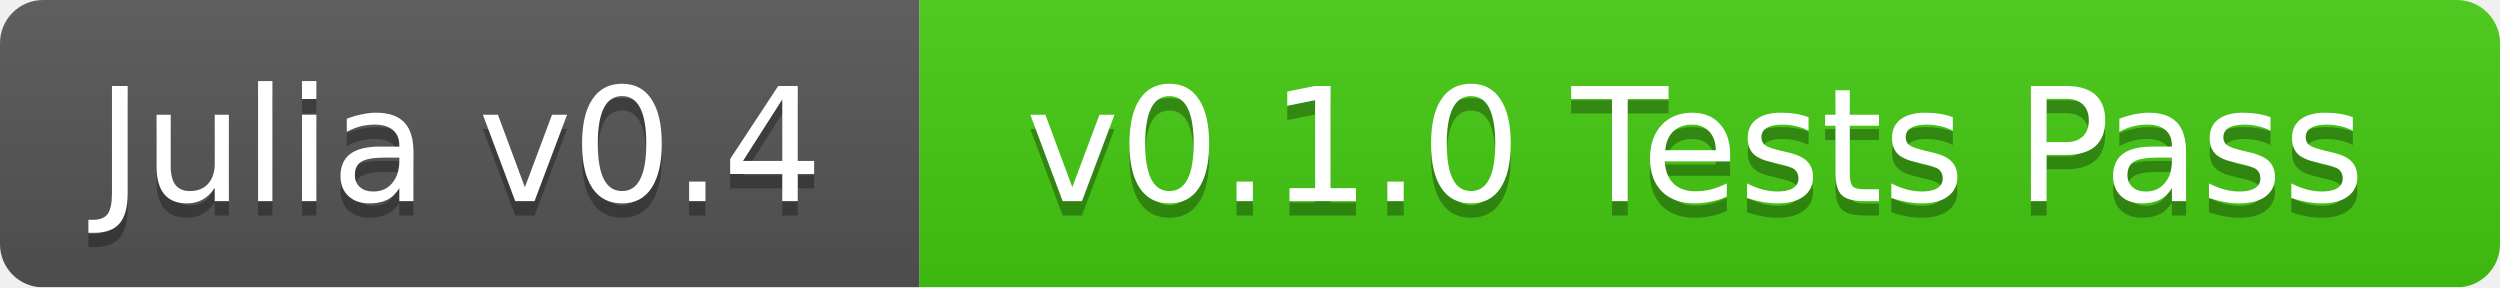
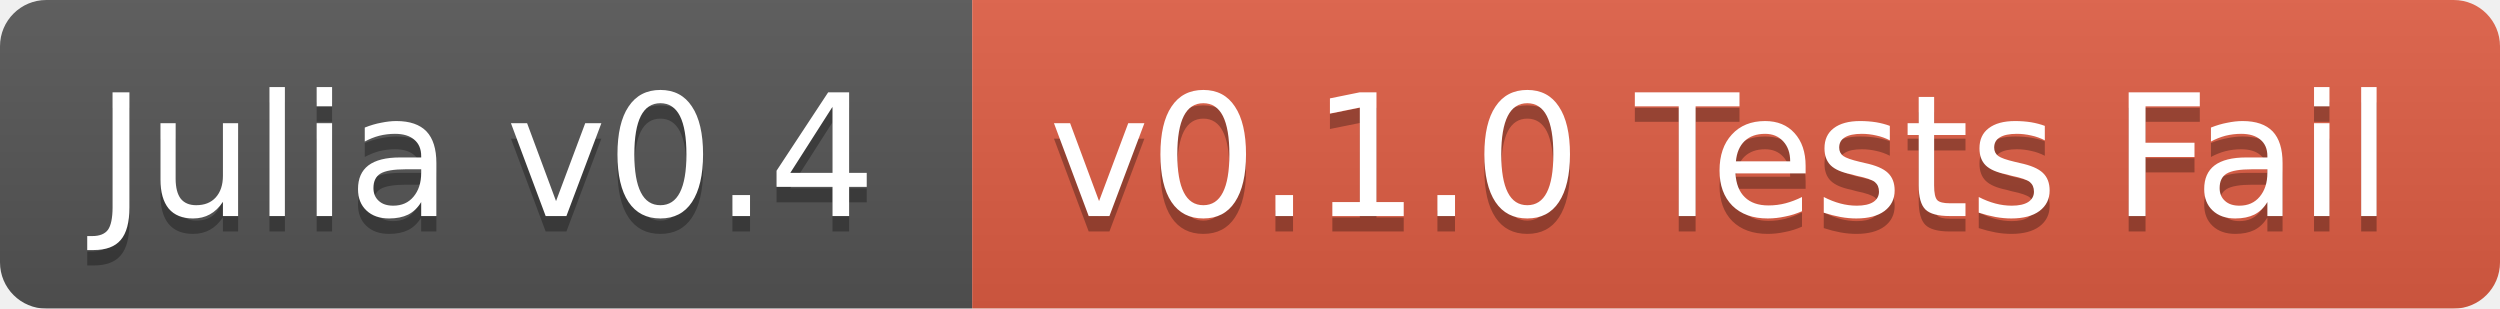
- <svg xmlns="http://www.w3.org/2000/svg" width="174" height="20">
+ <svg xmlns="http://www.w3.org/2000/svg" width="162" height="20">
  <linearGradient id="b" x2="0" y2="100%">
    <stop offset="0" stop-color="#bbb" stop-opacity=".1" />
    <stop offset="1" stop-opacity=".1" />
  </linearGradient>
  <mask id="a">
-     <rect width="174" height="20" rx="3" fill="#fff" />
+     <rect width="162" height="20" rx="3" fill="#fff" />
  </mask>
  <g mask="url(#a)">
-     <path fill="#555" d="M0 0h64v20H0z" />
-     <path fill="#4c1" d="M64 0h110v20H64z" />
-     <path fill="url(#b)" d="M0 0h174v20H0z" />
+     <path fill="#555" d="M0 0h63v20H0z" />
+     <path fill="#e05d44" d="M63 0h99v20H63z" />
+     <path fill="url(#b)" d="M0 0h162v20H0z" />
  </g>
  <g fill="#fff" text-anchor="middle" font-family="DejaVu Sans,Verdana,Geneva,sans-serif" font-size="11">
-     <text x="32" y="15" fill="#010101" fill-opacity=".3">Julia v0.4</text>
-     <text x="32" y="14">Julia v0.4</text>
-     <text x="118" y="15" fill="#010101" fill-opacity=".3">v0.1.0 Tests Pass</text>
-     <text x="118" y="14">v0.1.0 Tests Pass</text>
+     <text x="31.5" y="15" fill="#010101" fill-opacity=".3">Julia v0.4</text>
+     <text x="31.5" y="14">Julia v0.4</text>
+     <text x="111.5" y="15" fill="#010101" fill-opacity=".3">v0.1.0 Tests Fail</text>
+     <text x="111.5" y="14">v0.1.0 Tests Fail</text>
  </g>
</svg>
